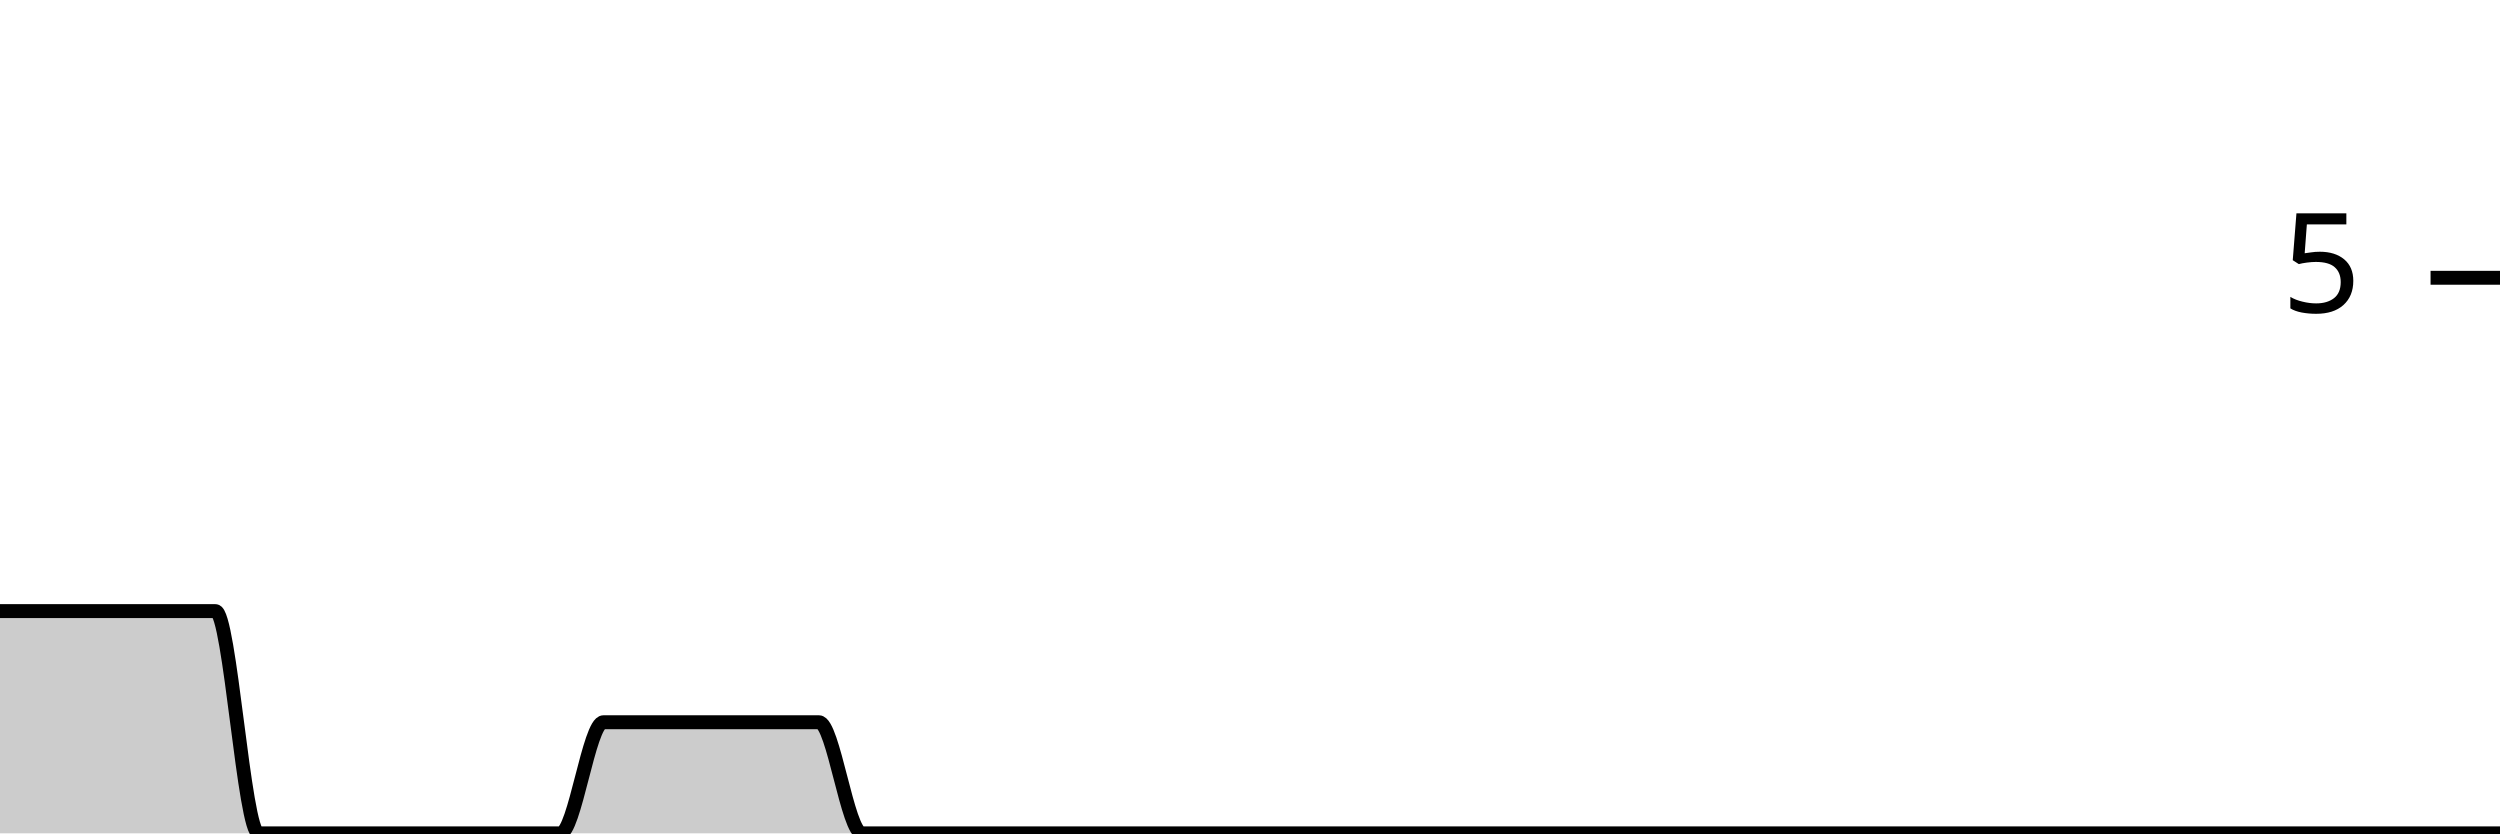
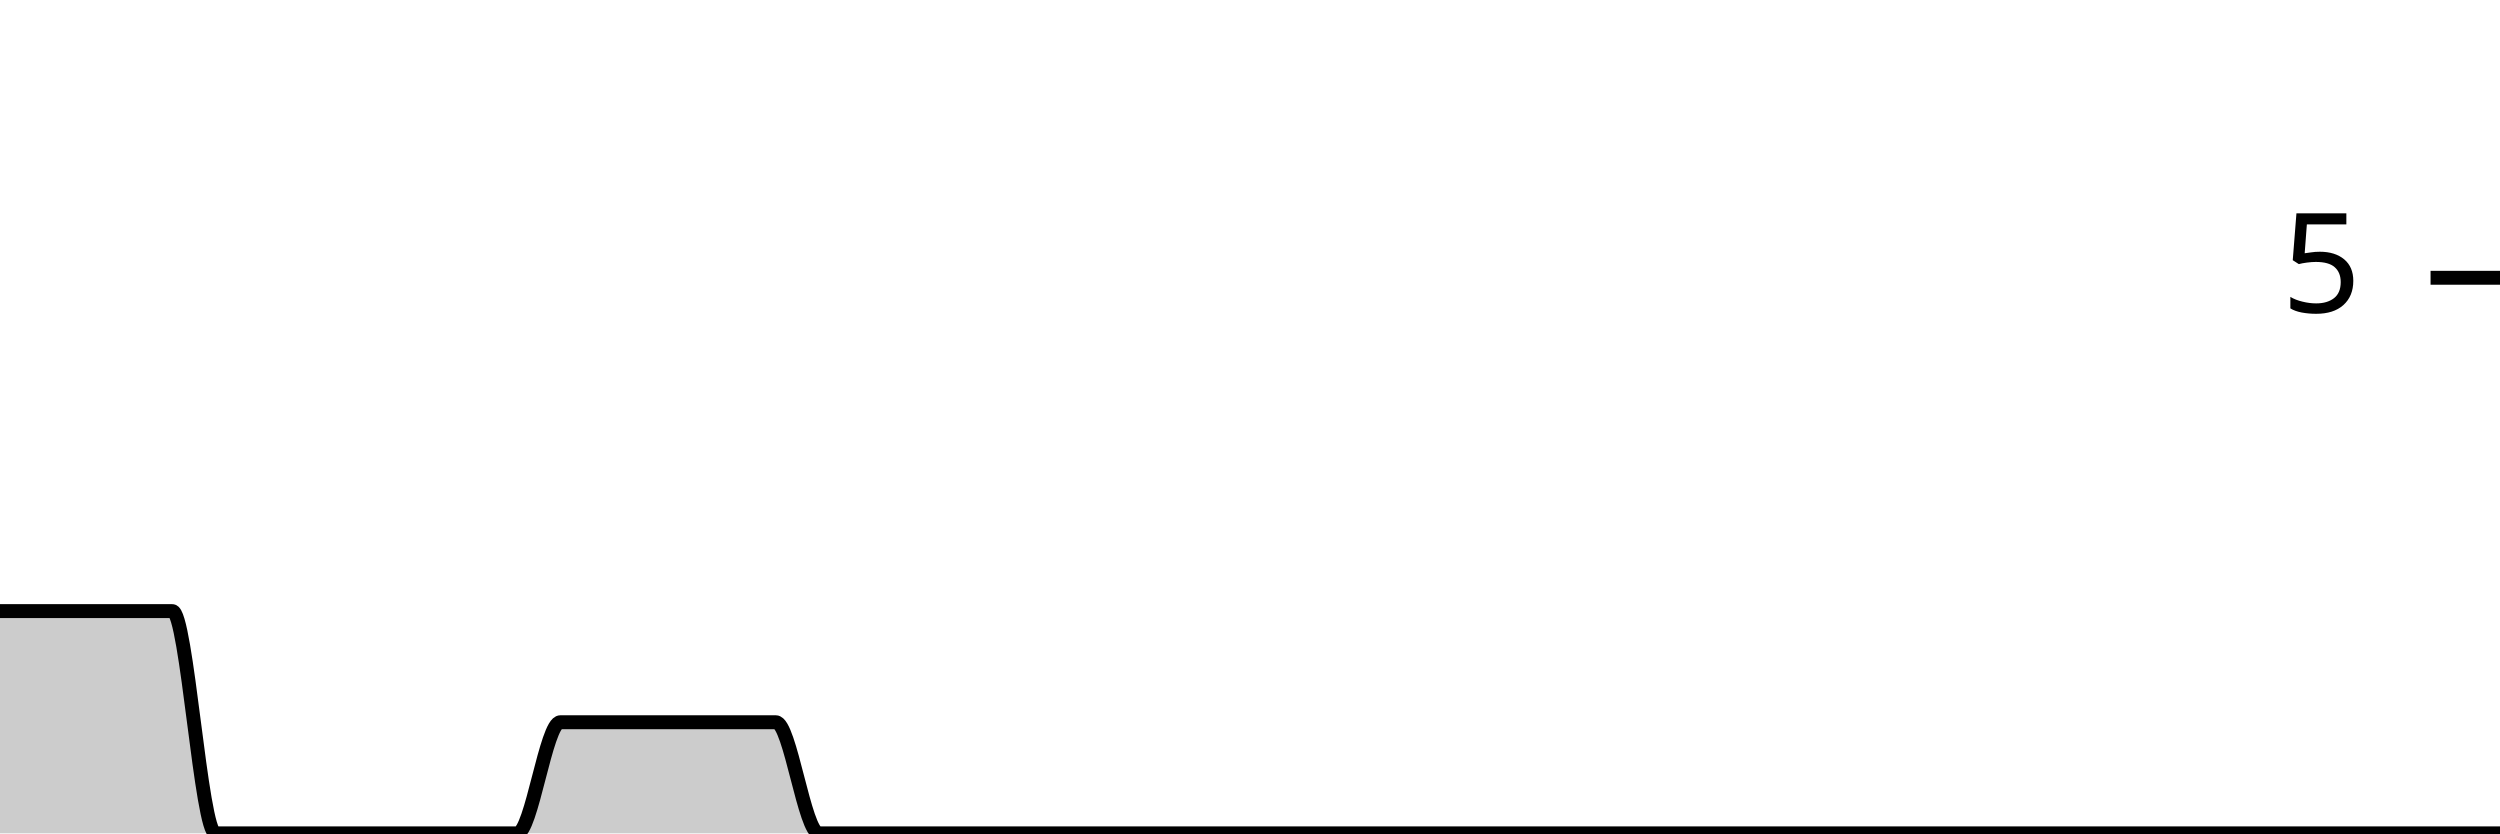
<svg xmlns="http://www.w3.org/2000/svg" viewBox="0 0 180 60">
  <g transform="translate(0,20)">
-     <path class="area" fill="rgba(0, 0, 0, 0.2)" d="M0,24C1.034,24,2.069,24,3.103,24C4.138,24,5.172,24,6.207,24C7.241,24,8.276,24,9.31,24C10.345,24,11.379,24,12.414,24C13.448,24,14.483,24,15.517,24C16.552,24,17.586,40,18.621,40C19.655,40,20.69,40,21.724,40C22.759,40,23.793,40,24.828,40C25.862,40,26.897,40,27.931,40C28.966,40,30,40,31.034,40C32.069,40,33.103,40,34.138,40C35.172,40,36.207,40,37.241,40C38.276,40,39.31,40,40.345,40C41.379,40,42.414,32,43.448,32C44.483,32,45.517,32,46.552,32C47.586,32,48.621,32,49.655,32C50.69,32,51.724,32,52.759,32C53.793,32,54.828,32,55.862,32C56.897,32,57.931,32,58.966,32C60,32,61.034,40,62.069,40C63.103,40,64.138,40,65.172,40C66.207,40,67.241,40,68.276,40C69.31,40,70.345,40,71.379,40C72.414,40,73.448,40,74.483,40C75.517,40,76.552,40,77.586,40C78.621,40,79.655,40,80.69,40C81.724,40,82.759,40,83.793,40C84.828,40,85.862,40,86.897,40C87.931,40,88.966,40,90,40C91.034,40,92.069,40,93.103,40C94.138,40,95.172,40,96.207,40C97.241,40,98.276,40,99.31,40C100.345,40,101.379,40,102.414,40C103.448,40,104.483,40,105.517,40C106.552,40,107.586,40,108.621,40C109.655,40,110.69,40,111.724,40C112.759,40,113.793,40,114.828,40C115.862,40,116.897,40,117.931,40C118.966,40,120,40,121.034,40C122.069,40,123.103,40,124.138,40C125.172,40,126.207,40,127.241,40C128.276,40,129.31,40,130.345,40C131.379,40,132.414,40,133.448,40C134.483,40,135.517,40,136.552,40C137.586,40,138.621,40,139.655,40C140.69,40,141.724,40,142.759,40C143.793,40,144.828,40,145.862,40C146.897,40,147.931,40,148.966,40C150,40,151.034,40,152.069,40C153.103,40,154.138,40,155.172,40C156.207,40,157.241,40,158.276,40C159.31,40,160.345,40,161.379,40C162.414,40,163.448,40,164.483,40C165.517,40,166.552,40,167.586,40C168.621,40,169.655,40,170.69,40C171.724,40,172.759,40,173.793,40C174.828,40,175.862,40,176.897,40C177.931,40,178.966,40,180,40L180,40C178.966,40,177.931,40,176.897,40C175.862,40,174.828,40,173.793,40C172.759,40,171.724,40,170.69,40C169.655,40,168.621,40,167.586,40C166.552,40,165.517,40,164.483,40C163.448,40,162.414,40,161.379,40C160.345,40,159.31,40,158.276,40C157.241,40,156.207,40,155.172,40C154.138,40,153.103,40,152.069,40C151.034,40,150,40,148.966,40C147.931,40,146.897,40,145.862,40C144.828,40,143.793,40,142.759,40C141.724,40,140.69,40,139.655,40C138.621,40,137.586,40,136.552,40C135.517,40,134.483,40,133.448,40C132.414,40,131.379,40,130.345,40C129.31,40,128.276,40,127.241,40C126.207,40,125.172,40,124.138,40C123.103,40,122.069,40,121.034,40C120,40,118.966,40,117.931,40C116.897,40,115.862,40,114.828,40C113.793,40,112.759,40,111.724,40C110.69,40,109.655,40,108.621,40C107.586,40,106.552,40,105.517,40C104.483,40,103.448,40,102.414,40C101.379,40,100.345,40,99.31,40C98.276,40,97.241,40,96.207,40C95.172,40,94.138,40,93.103,40C92.069,40,91.034,40,90,40C88.966,40,87.931,40,86.897,40C85.862,40,84.828,40,83.793,40C82.759,40,81.724,40,80.69,40C79.655,40,78.621,40,77.586,40C76.552,40,75.517,40,74.483,40C73.448,40,72.414,40,71.379,40C70.345,40,69.31,40,68.276,40C67.241,40,66.207,40,65.172,40C64.138,40,63.103,40,62.069,40C61.034,40,60,40,58.966,40C57.931,40,56.897,40,55.862,40C54.828,40,53.793,40,52.759,40C51.724,40,50.69,40,49.655,40C48.621,40,47.586,40,46.552,40C45.517,40,44.483,40,43.448,40C42.414,40,41.379,40,40.345,40C39.31,40,38.276,40,37.241,40C36.207,40,35.172,40,34.138,40C33.103,40,32.069,40,31.034,40C30,40,28.966,40,27.931,40C26.897,40,25.862,40,24.828,40C23.793,40,22.759,40,21.724,40C20.69,40,19.655,40,18.621,40C17.586,40,16.552,40,15.517,40C14.483,40,13.448,40,12.414,40C11.379,40,10.345,40,9.31,40C8.276,40,7.241,40,6.207,40C5.172,40,4.138,40,3.103,40C2.069,40,1.034,40,0,40Z" />
-     <path class="line" stroke="black" fill="none" d="M0,24C1.034,24,2.069,24,3.103,24C4.138,24,5.172,24,6.207,24C7.241,24,8.276,24,9.31,24C10.345,24,11.379,24,12.414,24C13.448,24,14.483,24,15.517,24C16.552,24,17.586,40,18.621,40C19.655,40,20.69,40,21.724,40C22.759,40,23.793,40,24.828,40C25.862,40,26.897,40,27.931,40C28.966,40,30,40,31.034,40C32.069,40,33.103,40,34.138,40C35.172,40,36.207,40,37.241,40C38.276,40,39.31,40,40.345,40C41.379,40,42.414,32,43.448,32C44.483,32,45.517,32,46.552,32C47.586,32,48.621,32,49.655,32C50.69,32,51.724,32,52.759,32C53.793,32,54.828,32,55.862,32C56.897,32,57.931,32,58.966,32C60,32,61.034,40,62.069,40C63.103,40,64.138,40,65.172,40C66.207,40,67.241,40,68.276,40C69.31,40,70.345,40,71.379,40C72.414,40,73.448,40,74.483,40C75.517,40,76.552,40,77.586,40C78.621,40,79.655,40,80.69,40C81.724,40,82.759,40,83.793,40C84.828,40,85.862,40,86.897,40C87.931,40,88.966,40,90,40C91.034,40,92.069,40,93.103,40C94.138,40,95.172,40,96.207,40C97.241,40,98.276,40,99.31,40C100.345,40,101.379,40,102.414,40C103.448,40,104.483,40,105.517,40C106.552,40,107.586,40,108.621,40C109.655,40,110.69,40,111.724,40C112.759,40,113.793,40,114.828,40C115.862,40,116.897,40,117.931,40C118.966,40,120,40,121.034,40C122.069,40,123.103,40,124.138,40C125.172,40,126.207,40,127.241,40C128.276,40,129.31,40,130.345,40C131.379,40,132.414,40,133.448,40C134.483,40,135.517,40,136.552,40C137.586,40,138.621,40,139.655,40C140.69,40,141.724,40,142.759,40C143.793,40,144.828,40,145.862,40C146.897,40,147.931,40,148.966,40C150,40,151.034,40,152.069,40C153.103,40,154.138,40,155.172,40C156.207,40,157.241,40,158.276,40C159.31,40,160.345,40,161.379,40C162.414,40,163.448,40,164.483,40C165.517,40,166.552,40,167.586,40C168.621,40,169.655,40,170.69,40C171.724,40,172.759,40,173.793,40C174.828,40,175.862,40,176.897,40C177.931,40,178.966,40,180,40" />
+     <path class="area" fill="rgba(0, 0, 0, 0.2)" d="M0,24C1.034,24,2.069,24,3.103,24C4.138,24,5.172,24,6.207,24C7.241,24,8.276,24,9.31,24C10.345,24,11.379,24,12.414,24C13.448,24,14.483,40,15.517,40C16.552,40,17.586,40,18.621,40C19.655,40,20.69,40,21.724,40C22.759,40,23.793,40,24.828,40C25.862,40,26.897,40,27.931,40C28.966,40,30,40,31.034,40C32.069,40,33.103,40,34.138,40C35.172,40,36.207,40,37.241,40C38.276,40,39.31,32,40.345,32C41.379,32,42.414,32,43.448,32C44.483,32,45.517,32,46.552,32C47.586,32,48.621,32,49.655,32C50.69,32,51.724,32,52.759,32C53.793,32,54.828,32,55.862,32C56.897,32,57.931,40,58.966,40C60,40,61.034,40,62.069,40C63.103,40,64.138,40,65.172,40C66.207,40,67.241,40,68.276,40C69.31,40,70.345,40,71.379,40C72.414,40,73.448,40,74.483,40C75.517,40,76.552,40,77.586,40C78.621,40,79.655,40,80.69,40C81.724,40,82.759,40,83.793,40C84.828,40,85.862,40,86.897,40C87.931,40,88.966,40,90,40C91.034,40,92.069,40,93.103,40C94.138,40,95.172,40,96.207,40C97.241,40,98.276,40,99.31,40C100.345,40,101.379,40,102.414,40C103.448,40,104.483,40,105.517,40C106.552,40,107.586,40,108.621,40C109.655,40,110.69,40,111.724,40C112.759,40,113.793,40,114.828,40C115.862,40,116.897,40,117.931,40C118.966,40,120,40,121.034,40C122.069,40,123.103,40,124.138,40C125.172,40,126.207,40,127.241,40C128.276,40,129.31,40,130.345,40C131.379,40,132.414,40,133.448,40C134.483,40,135.517,40,136.552,40C137.586,40,138.621,40,139.655,40C140.69,40,141.724,40,142.759,40C143.793,40,144.828,40,145.862,40C146.897,40,147.931,40,148.966,40C150,40,151.034,40,152.069,40C153.103,40,154.138,40,155.172,40C156.207,40,157.241,40,158.276,40C159.31,40,160.345,40,161.379,40C162.414,40,163.448,40,164.483,40C165.517,40,166.552,40,167.586,40C168.621,40,169.655,40,170.69,40C171.724,40,172.759,40,173.793,40C174.828,40,175.862,40,176.897,40C177.931,40,178.966,40,180,40L180,40C178.966,40,177.931,40,176.897,40C175.862,40,174.828,40,173.793,40C172.759,40,171.724,40,170.69,40C169.655,40,168.621,40,167.586,40C166.552,40,165.517,40,164.483,40C163.448,40,162.414,40,161.379,40C160.345,40,159.31,40,158.276,40C157.241,40,156.207,40,155.172,40C154.138,40,153.103,40,152.069,40C151.034,40,150,40,148.966,40C147.931,40,146.897,40,145.862,40C144.828,40,143.793,40,142.759,40C141.724,40,140.69,40,139.655,40C138.621,40,137.586,40,136.552,40C135.517,40,134.483,40,133.448,40C132.414,40,131.379,40,130.345,40C129.31,40,128.276,40,127.241,40C126.207,40,125.172,40,124.138,40C123.103,40,122.069,40,121.034,40C120,40,118.966,40,117.931,40C116.897,40,115.862,40,114.828,40C113.793,40,112.759,40,111.724,40C110.69,40,109.655,40,108.621,40C107.586,40,106.552,40,105.517,40C104.483,40,103.448,40,102.414,40C101.379,40,100.345,40,99.31,40C98.276,40,97.241,40,96.207,40C95.172,40,94.138,40,93.103,40C92.069,40,91.034,40,90,40C88.966,40,87.931,40,86.897,40C85.862,40,84.828,40,83.793,40C82.759,40,81.724,40,80.69,40C79.655,40,78.621,40,77.586,40C76.552,40,75.517,40,74.483,40C73.448,40,72.414,40,71.379,40C70.345,40,69.31,40,68.276,40C67.241,40,66.207,40,65.172,40C64.138,40,63.103,40,62.069,40C61.034,40,60,40,58.966,40C57.931,40,56.897,40,55.862,40C54.828,40,53.793,40,52.759,40C51.724,40,50.69,40,49.655,40C48.621,40,47.586,40,46.552,40C45.517,40,44.483,40,43.448,40C42.414,40,41.379,40,40.345,40C39.31,40,38.276,40,37.241,40C36.207,40,35.172,40,34.138,40C33.103,40,32.069,40,31.034,40C30,40,28.966,40,27.931,40C26.897,40,25.862,40,24.828,40C23.793,40,22.759,40,21.724,40C20.69,40,19.655,40,18.621,40C17.586,40,16.552,40,15.517,40C14.483,40,13.448,40,12.414,40C11.379,40,10.345,40,9.31,40C8.276,40,7.241,40,6.207,40C5.172,40,4.138,40,3.103,40C2.069,40,1.034,40,0,40Z" />
+     <path class="line" stroke="black" fill="none" d="M0,24C1.034,24,2.069,24,3.103,24C4.138,24,5.172,24,6.207,24C7.241,24,8.276,24,9.31,24C10.345,24,11.379,24,12.414,24C13.448,24,14.483,40,15.517,40C16.552,40,17.586,40,18.621,40C19.655,40,20.69,40,21.724,40C22.759,40,23.793,40,24.828,40C25.862,40,26.897,40,27.931,40C28.966,40,30,40,31.034,40C32.069,40,33.103,40,34.138,40C35.172,40,36.207,40,37.241,40C38.276,40,39.31,32,40.345,32C41.379,32,42.414,32,43.448,32C44.483,32,45.517,32,46.552,32C47.586,32,48.621,32,49.655,32C50.69,32,51.724,32,52.759,32C53.793,32,54.828,32,55.862,32C56.897,32,57.931,40,58.966,40C60,40,61.034,40,62.069,40C63.103,40,64.138,40,65.172,40C66.207,40,67.241,40,68.276,40C69.31,40,70.345,40,71.379,40C72.414,40,73.448,40,74.483,40C75.517,40,76.552,40,77.586,40C78.621,40,79.655,40,80.69,40C81.724,40,82.759,40,83.793,40C84.828,40,85.862,40,86.897,40C87.931,40,88.966,40,90,40C91.034,40,92.069,40,93.103,40C94.138,40,95.172,40,96.207,40C97.241,40,98.276,40,99.31,40C100.345,40,101.379,40,102.414,40C103.448,40,104.483,40,105.517,40C106.552,40,107.586,40,108.621,40C109.655,40,110.69,40,111.724,40C112.759,40,113.793,40,114.828,40C115.862,40,116.897,40,117.931,40C118.966,40,120,40,121.034,40C122.069,40,123.103,40,124.138,40C125.172,40,126.207,40,127.241,40C128.276,40,129.31,40,130.345,40C131.379,40,132.414,40,133.448,40C134.483,40,135.517,40,136.552,40C137.586,40,138.621,40,139.655,40C140.69,40,141.724,40,142.759,40C143.793,40,144.828,40,145.862,40C146.897,40,147.931,40,148.966,40C150,40,151.034,40,152.069,40C153.103,40,154.138,40,155.172,40C156.207,40,157.241,40,158.276,40C159.31,40,160.345,40,161.379,40C162.414,40,163.448,40,164.483,40C165.517,40,166.552,40,167.586,40C168.621,40,169.655,40,170.69,40C171.724,40,172.759,40,173.793,40C174.828,40,175.862,40,176.897,40C177.931,40,178.966,40,180,40" />
    <path class="axis-ceiling" stroke-width="1" stroke="black" fill="none" d="M175,0L180,0" />
    <text class="axis-ceiling-label" font-family="sans-serif" text-anchor="end" font-size="10px" x="170" y="2.5">5</text>
  </g>
</svg>
